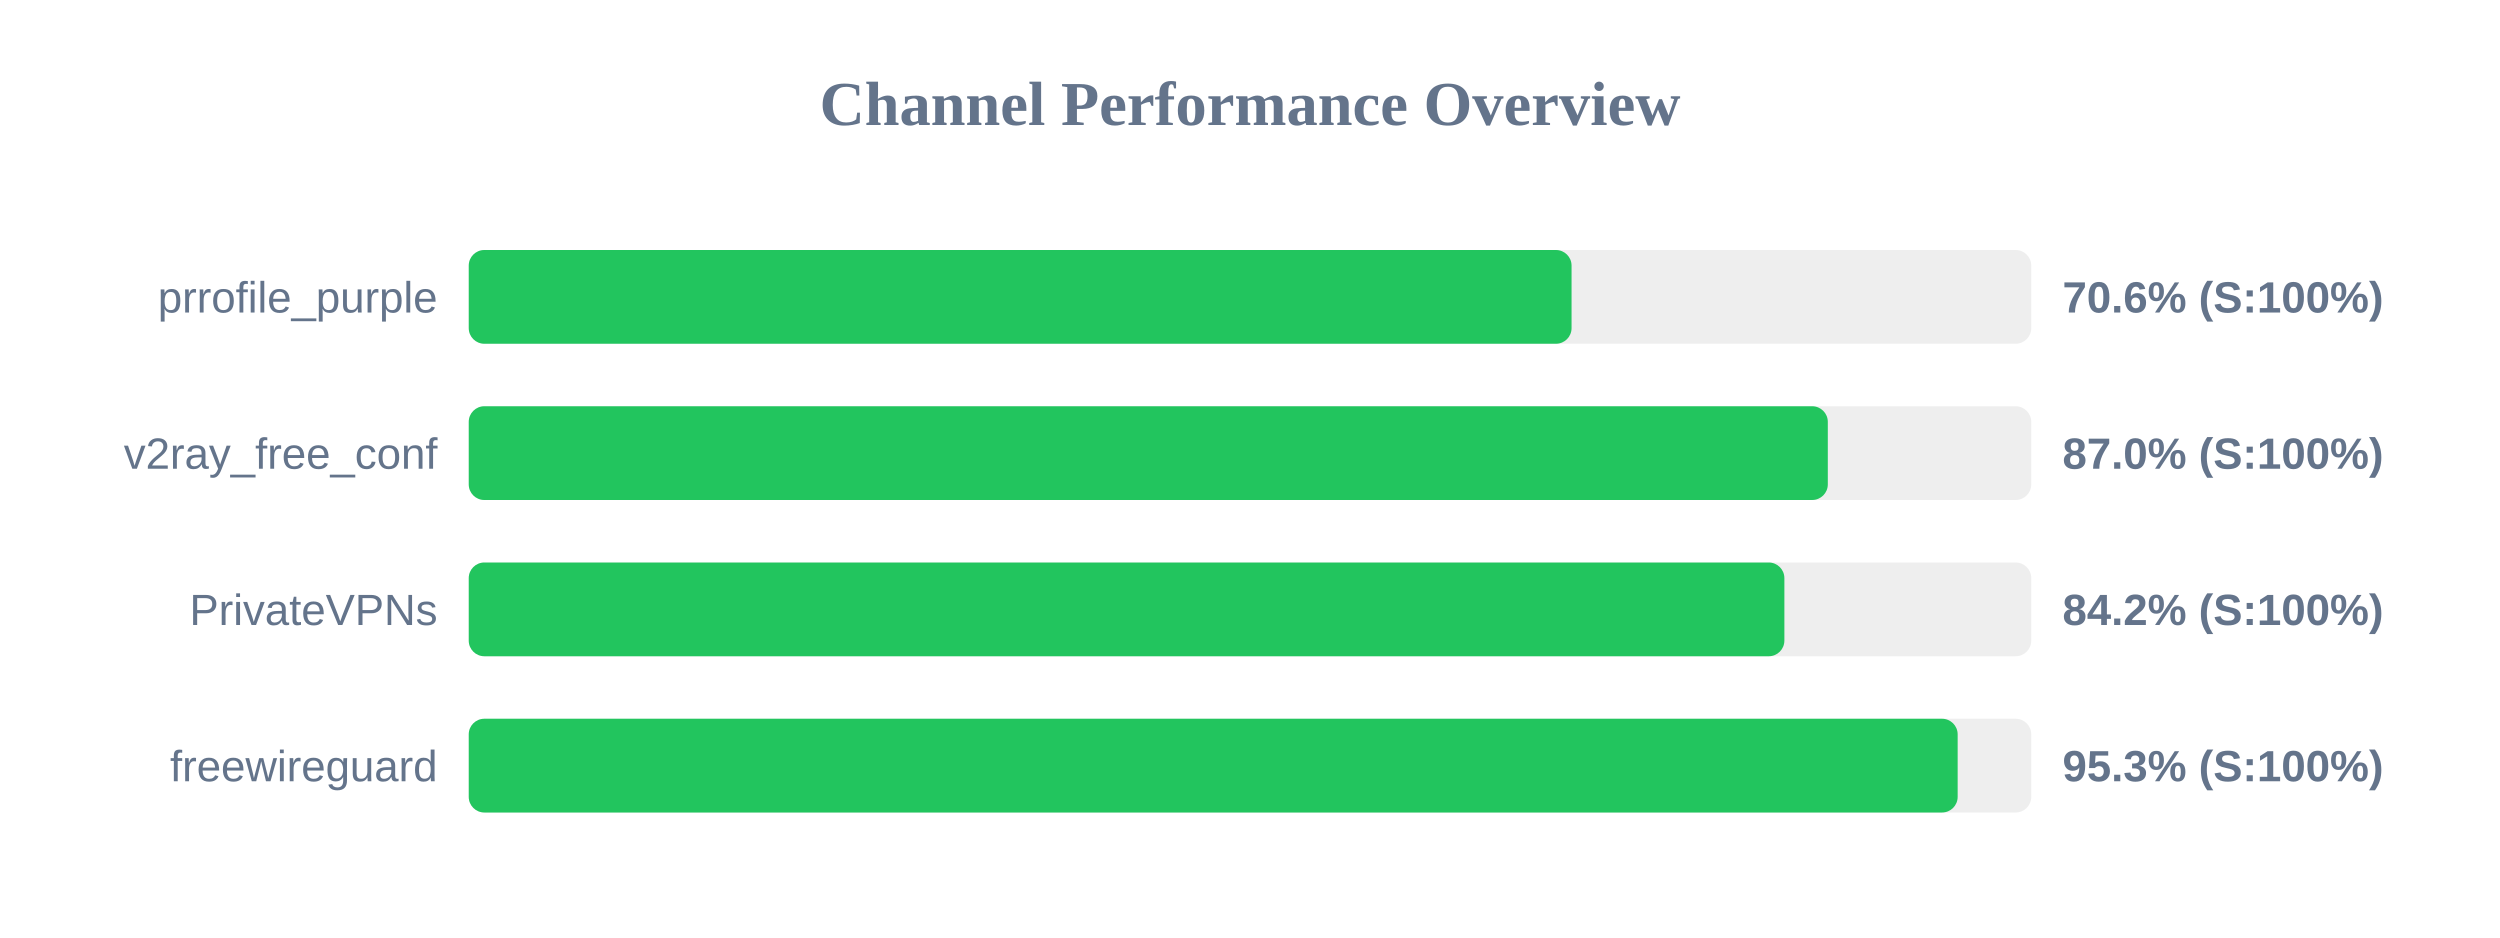
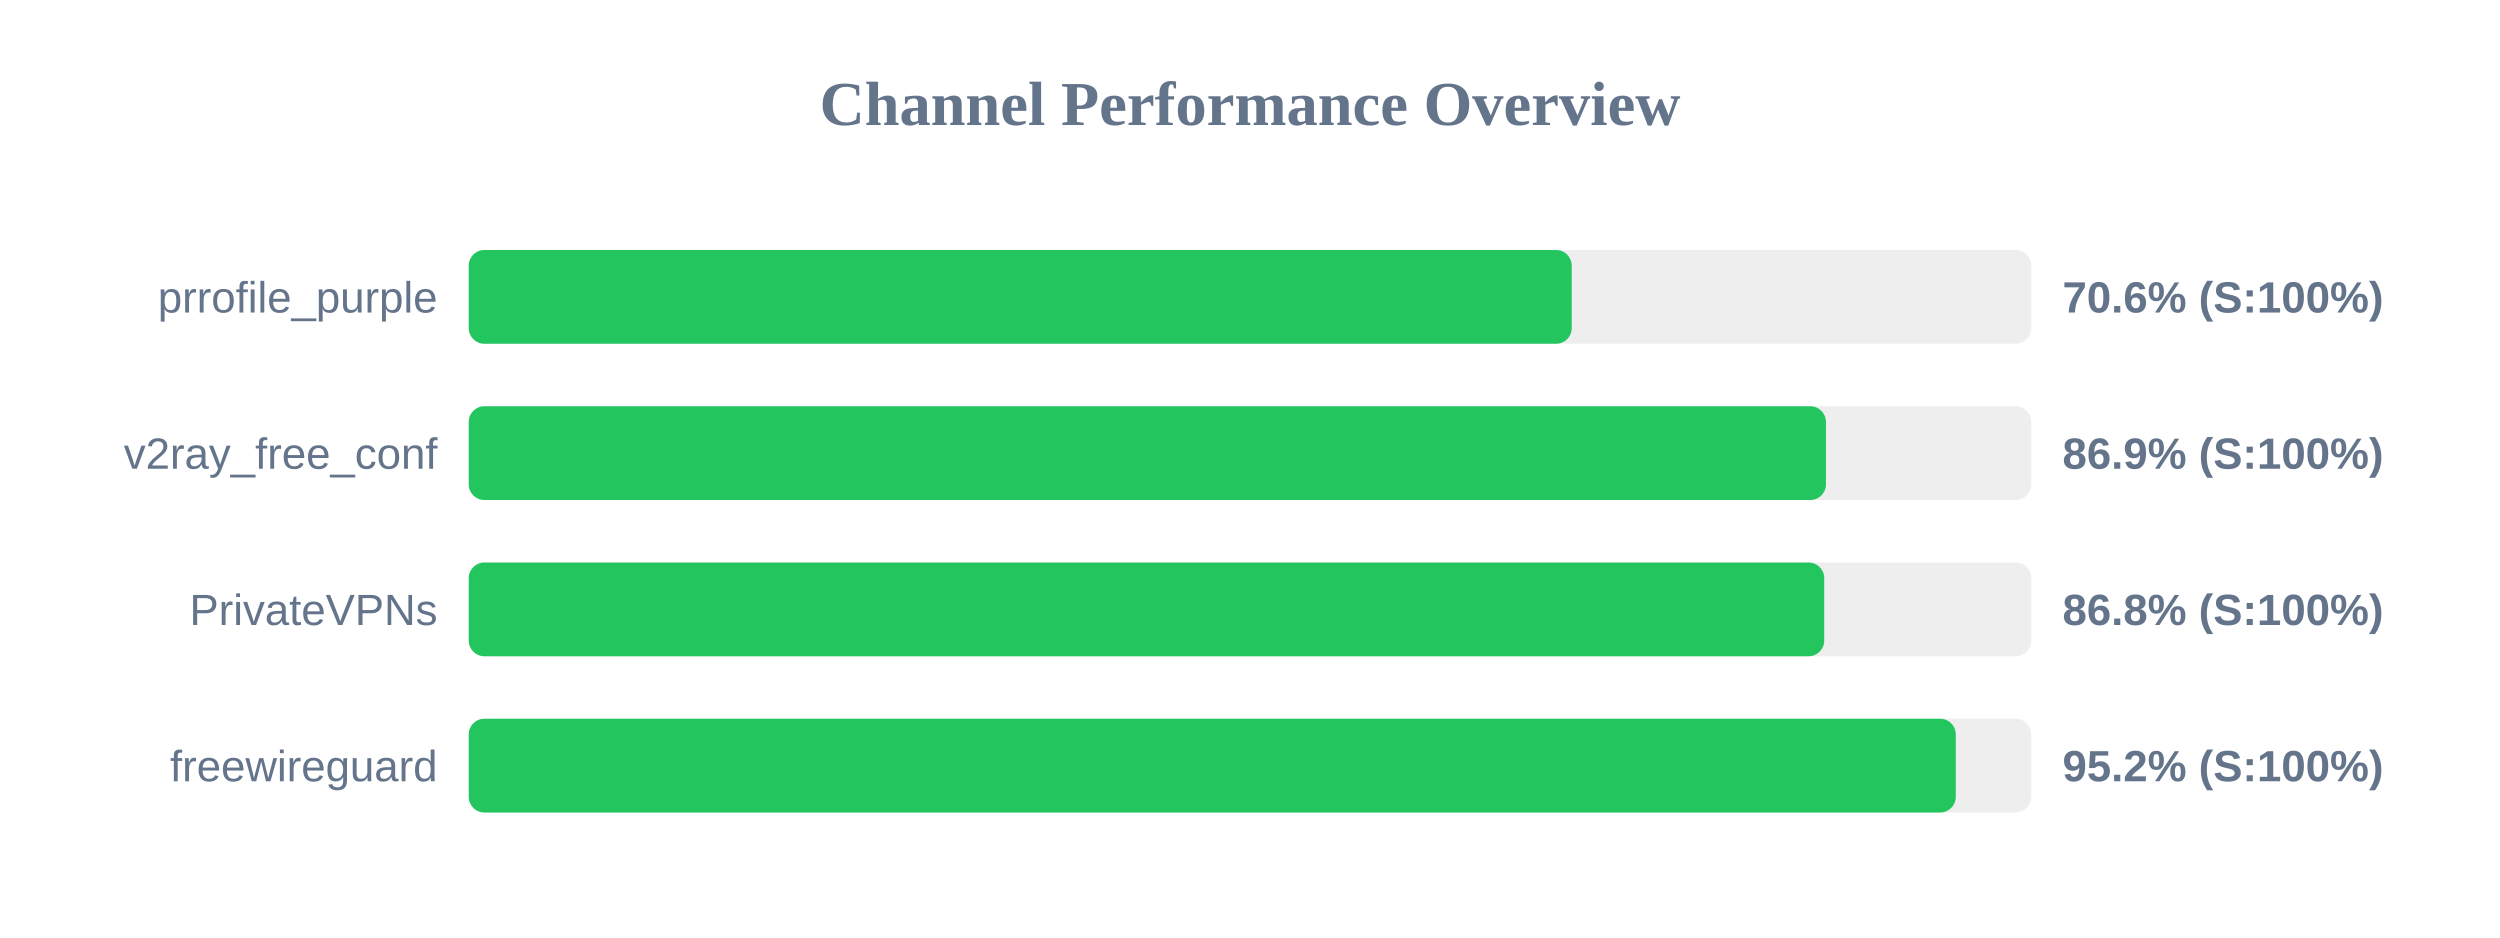
<svg xmlns="http://www.w3.org/2000/svg" width="800" height="300" version="1.1">
  <style>
        .row { font: 14px Arial; fill: #64748b; }
        .score { font: bold 14px Arial; fill: #64748b; }
    </style>
  <text x="400" y="40" text-anchor="middle" font-size="20px" font-weight="bold" fill="#64748b">Channel Performance Overview</text>
  <rect x="150" y="80" width="500" height="30" fill="#eee" rx="5" />
-   <rect x="150" y="80" width="352.9" height="30" fill="#22c55e" rx="5" />
+   <rect x="150" y="80" width="352.95" height="30" fill="#22c55e" rx="5" />
  <text x="140" y="100" text-anchor="end" class="row">prrofile_purple</text>
  <text x="660" y="100" text-anchor="start" class="score">70.6% (S:100%)</text>
  <rect x="150" y="130" width="500" height="30" fill="#eee" rx="5" />
-   <rect x="150" y="130" width="434.9" height="30" fill="#22c55e" rx="5" />
+   <rect x="150" y="130" width="434.3" height="30" fill="#22c55e" rx="5" />
  <text x="140" y="150" text-anchor="end" class="row">v2ray_free_conf</text>
-   <text x="660" y="150" text-anchor="start" class="score">87.0% (S:100%)</text>
+   <text x="660" y="150" text-anchor="start" class="score">86.9% (S:100%)</text>
  <rect x="150" y="180" width="500" height="30" fill="#eee" rx="5" />
-   <rect x="150" y="180" width="421.0" height="30" fill="#22c55e" rx="5" />
+   <rect x="150" y="180" width="433.75" height="30" fill="#22c55e" rx="5" />
  <text x="140" y="200" text-anchor="end" class="row">PrivateVPNs</text>
-   <text x="660" y="200" text-anchor="start" class="score">84.2% (S:100%)</text>
+   <text x="660" y="200" text-anchor="start" class="score">86.8% (S:100%)</text>
  <rect x="150" y="230" width="500" height="30" fill="#eee" rx="5" />
-   <rect x="150" y="230" width="476.45" height="30" fill="#22c55e" rx="5" />
+   <rect x="150" y="230" width="475.85" height="30" fill="#22c55e" rx="5" />
  <text x="140" y="250" text-anchor="end" class="row">freewireguard</text>
-   <text x="660" y="250" text-anchor="start" class="score">95.3% (S:100%)</text>
+   <text x="660" y="250" text-anchor="start" class="score">95.2% (S:100%)</text>
</svg>
